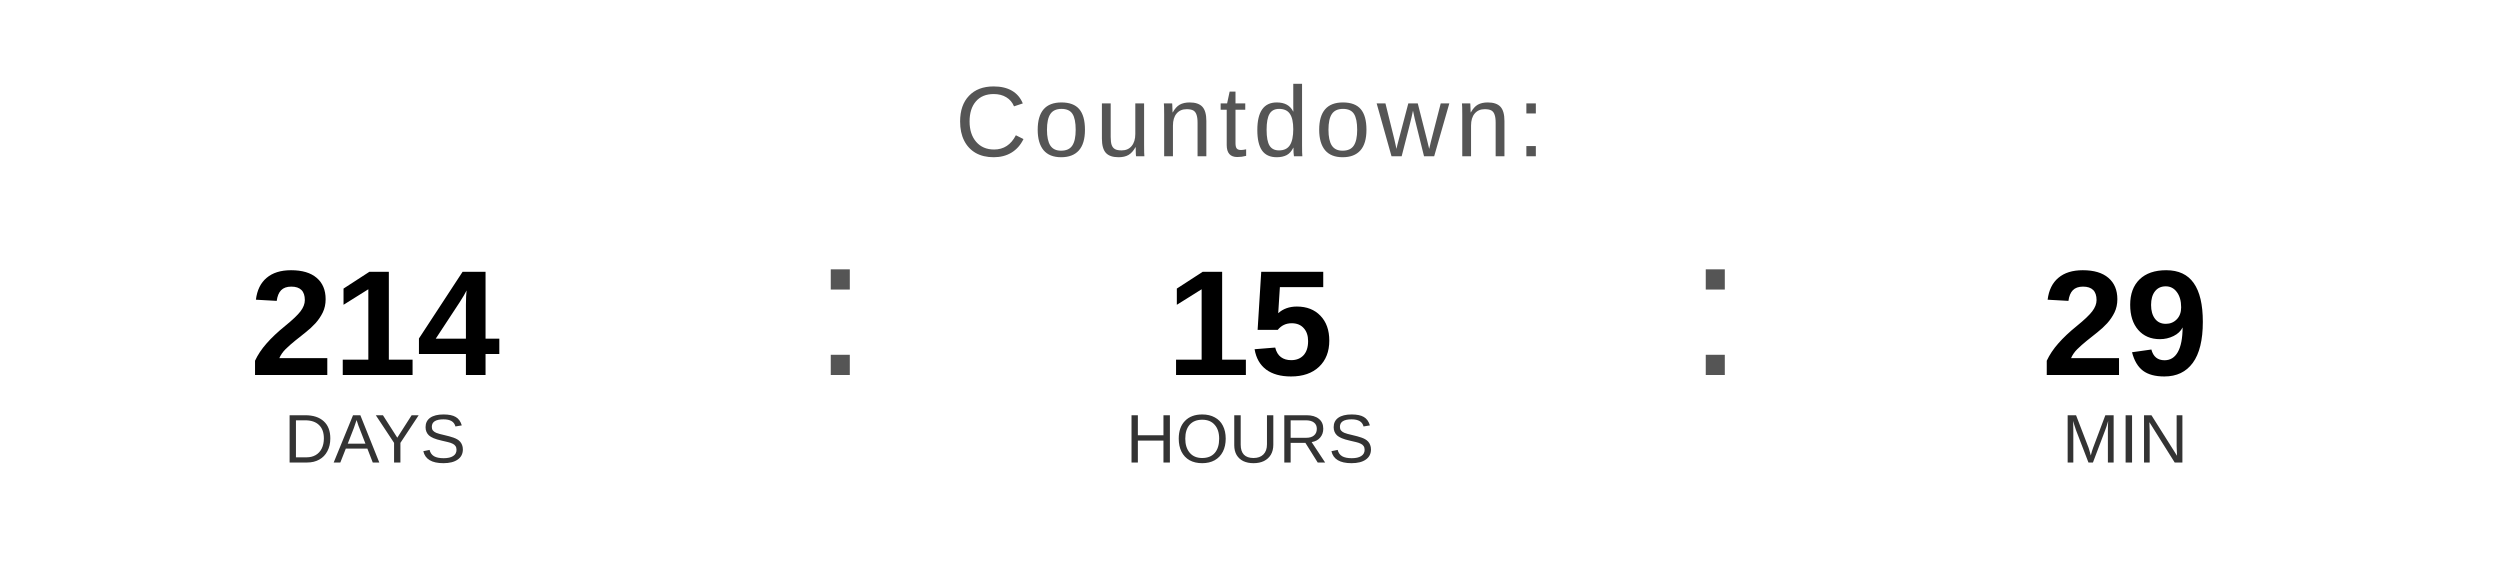
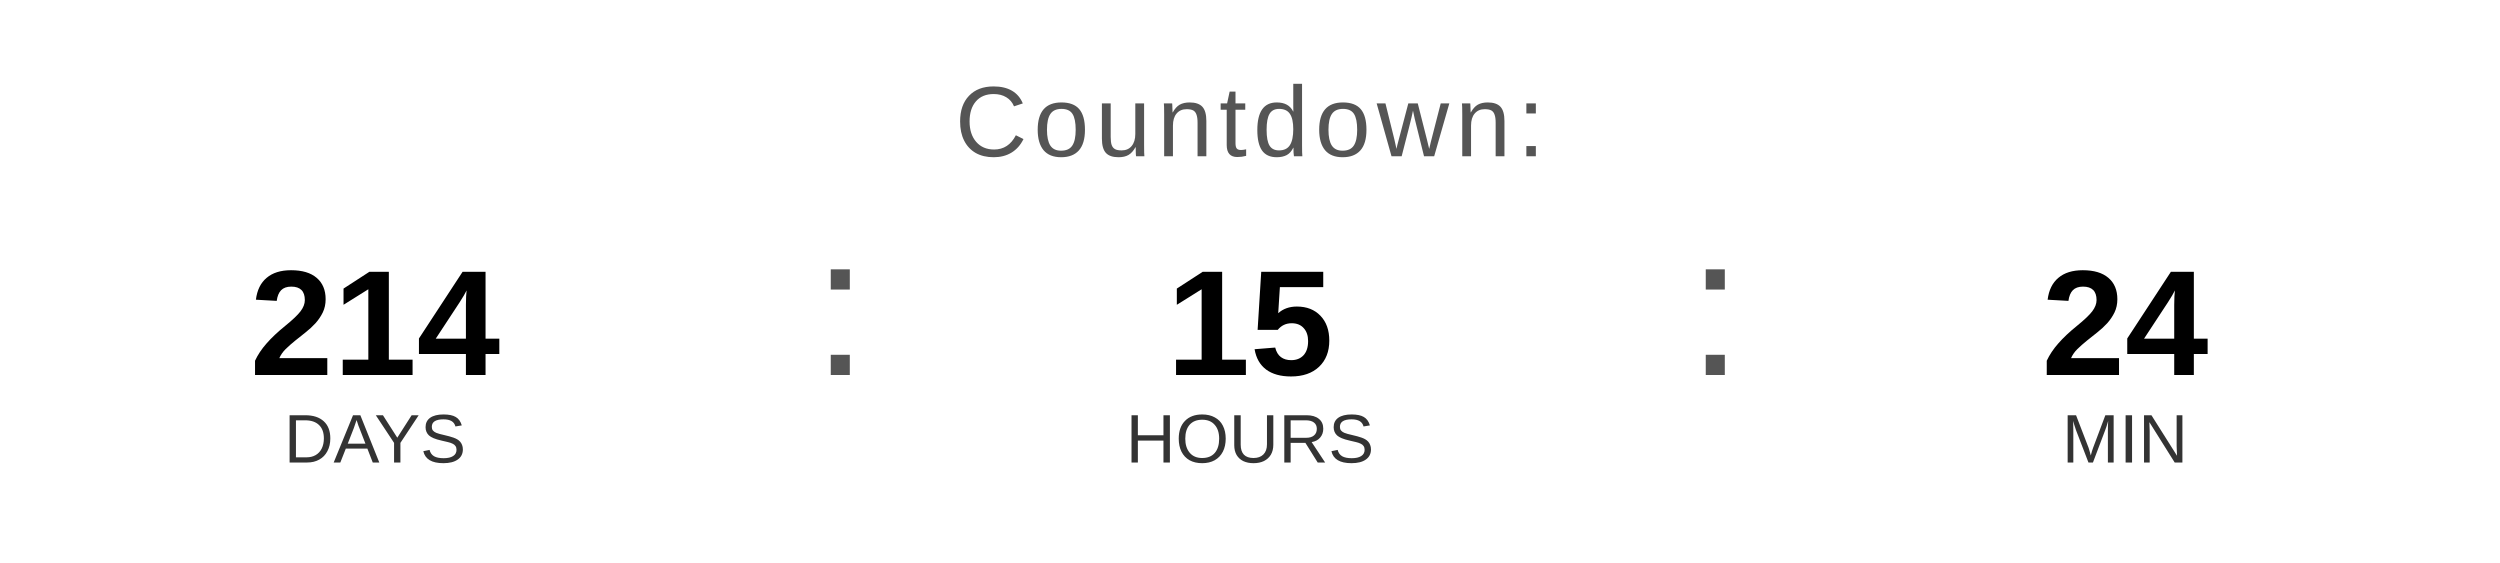
<svg xmlns="http://www.w3.org/2000/svg" width="400" height="90" viewBox="0 0 400 90">
  <text x="200" y="25" font-family="Arial, Helvetica, sans-serif" font-size="16" fill="#555555" text-anchor="middle" letter-spacing="1">
    Countdown:
  </text>
  <text x="60" y="60" font-family="Arial, Helvetica, sans-serif" font-size="24" font-weight="bold" fill="#000000" text-anchor="middle">214</text>
  <text x="60" y="74" font-family="Arial, Helvetica, sans-serif" font-size="11" fill="#333333" text-anchor="middle">DAYS</text>
  <text x="130" y="60" font-family="Arial, sans-serif" font-size="32" fill="#555555">:</text>
  <text x="200" y="60" font-family="Arial, Helvetica, sans-serif" font-size="24" font-weight="bold" fill="#000000" text-anchor="middle">15</text>
  <text x="200" y="74" font-family="Arial, Helvetica, sans-serif" font-size="11" fill="#333333" text-anchor="middle">HOURS</text>
  <text x="270" y="60" font-family="Arial, sans-serif" font-size="32" fill="#555555">:</text>
-   <text x="340" y="60" font-family="Arial, Helvetica, sans-serif" font-size="24" font-weight="bold" fill="#000000" text-anchor="middle">29</text>
+   <text x="340" y="60" font-family="Arial, Helvetica, sans-serif" font-size="24" font-weight="bold" fill="#000000" text-anchor="middle">24</text>
  <text x="340" y="74" font-family="Arial, Helvetica, sans-serif" font-size="11" fill="#333333" text-anchor="middle">MIN</text>
</svg>
